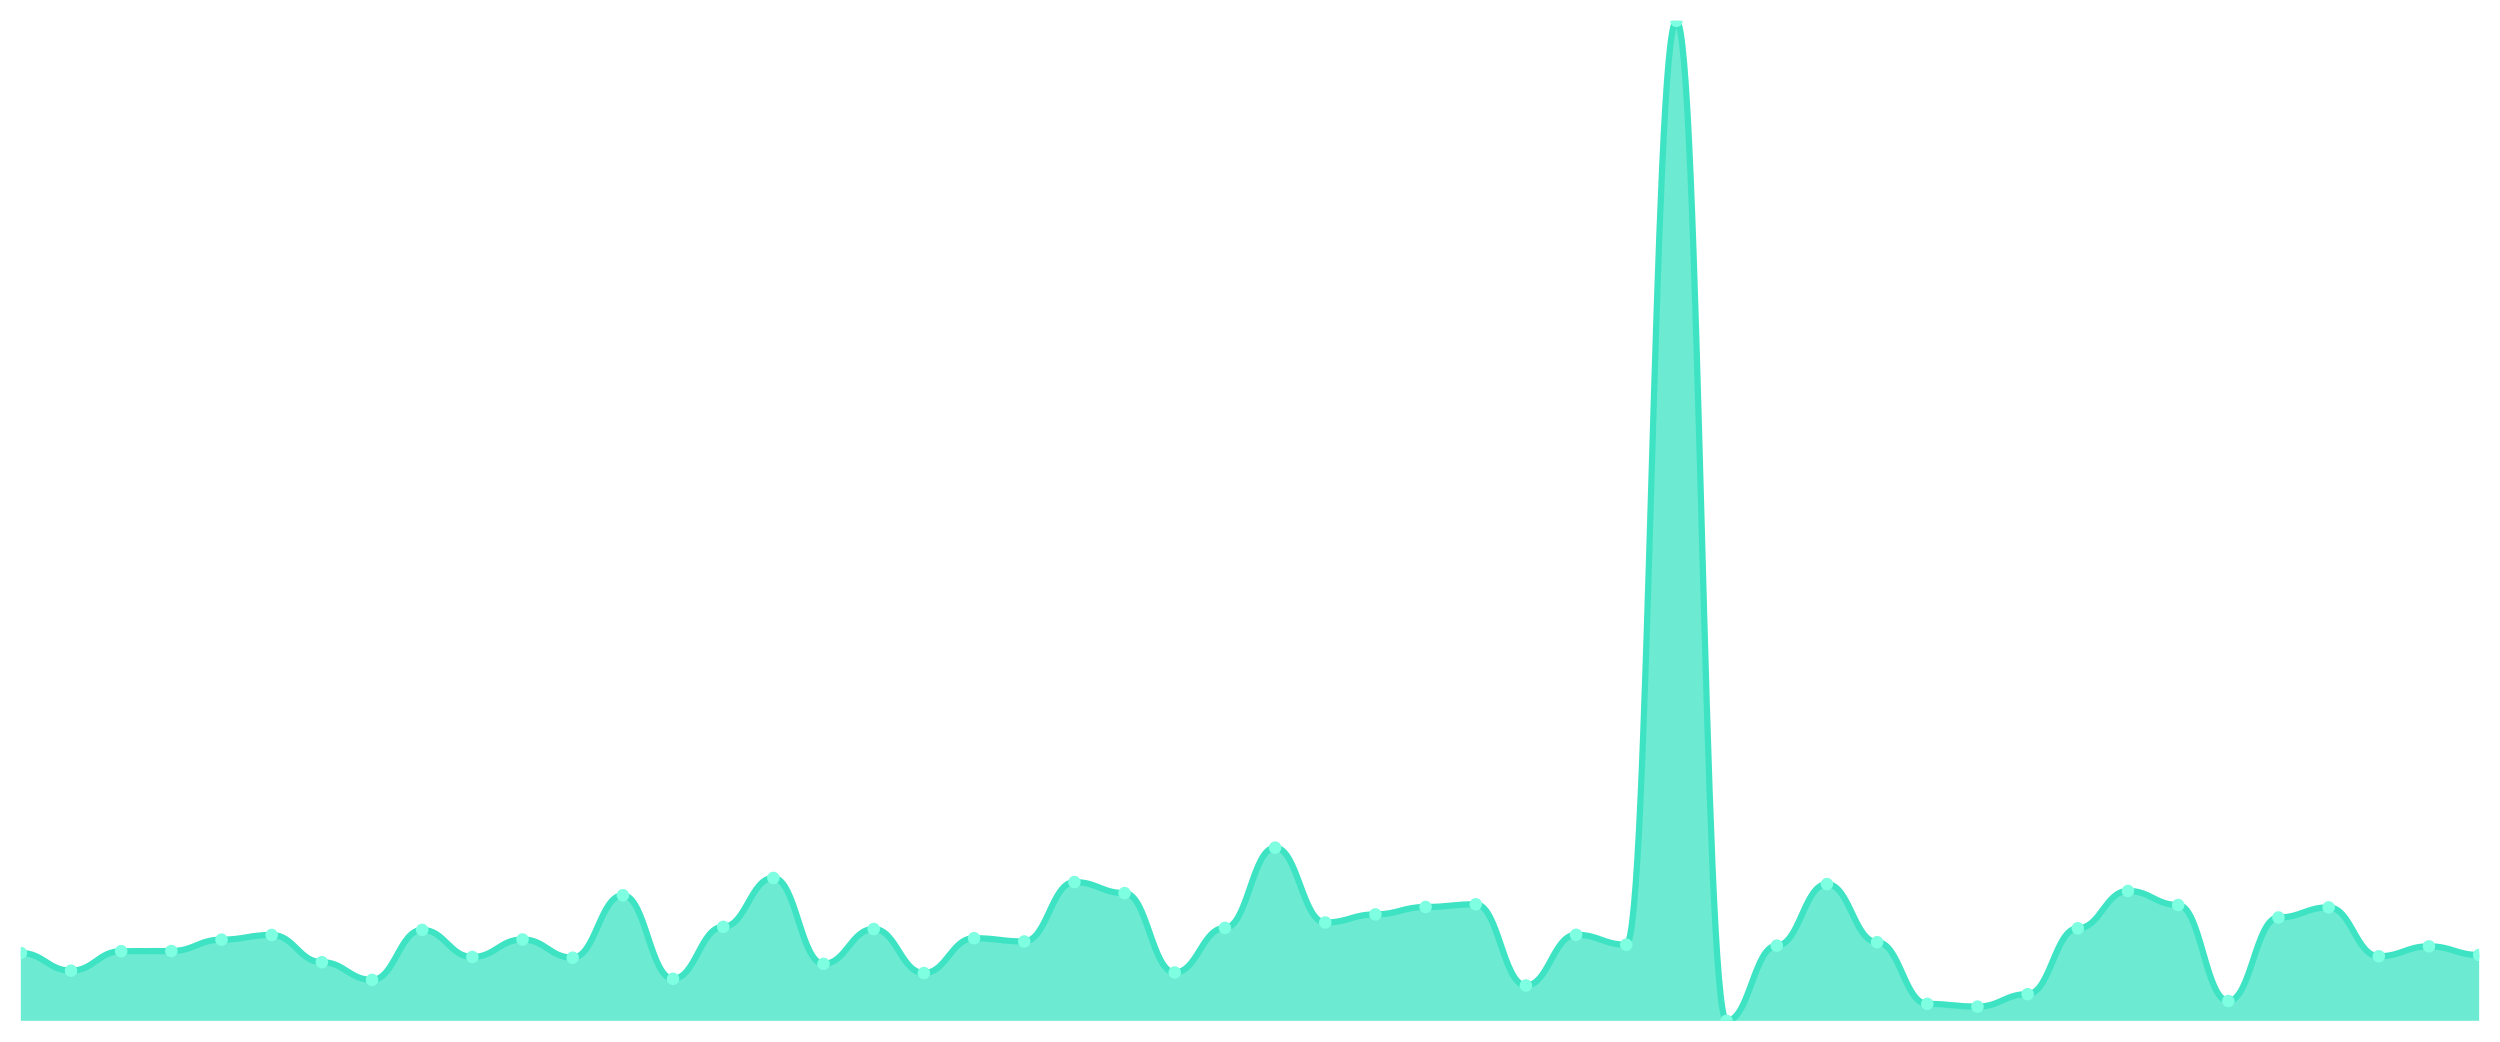
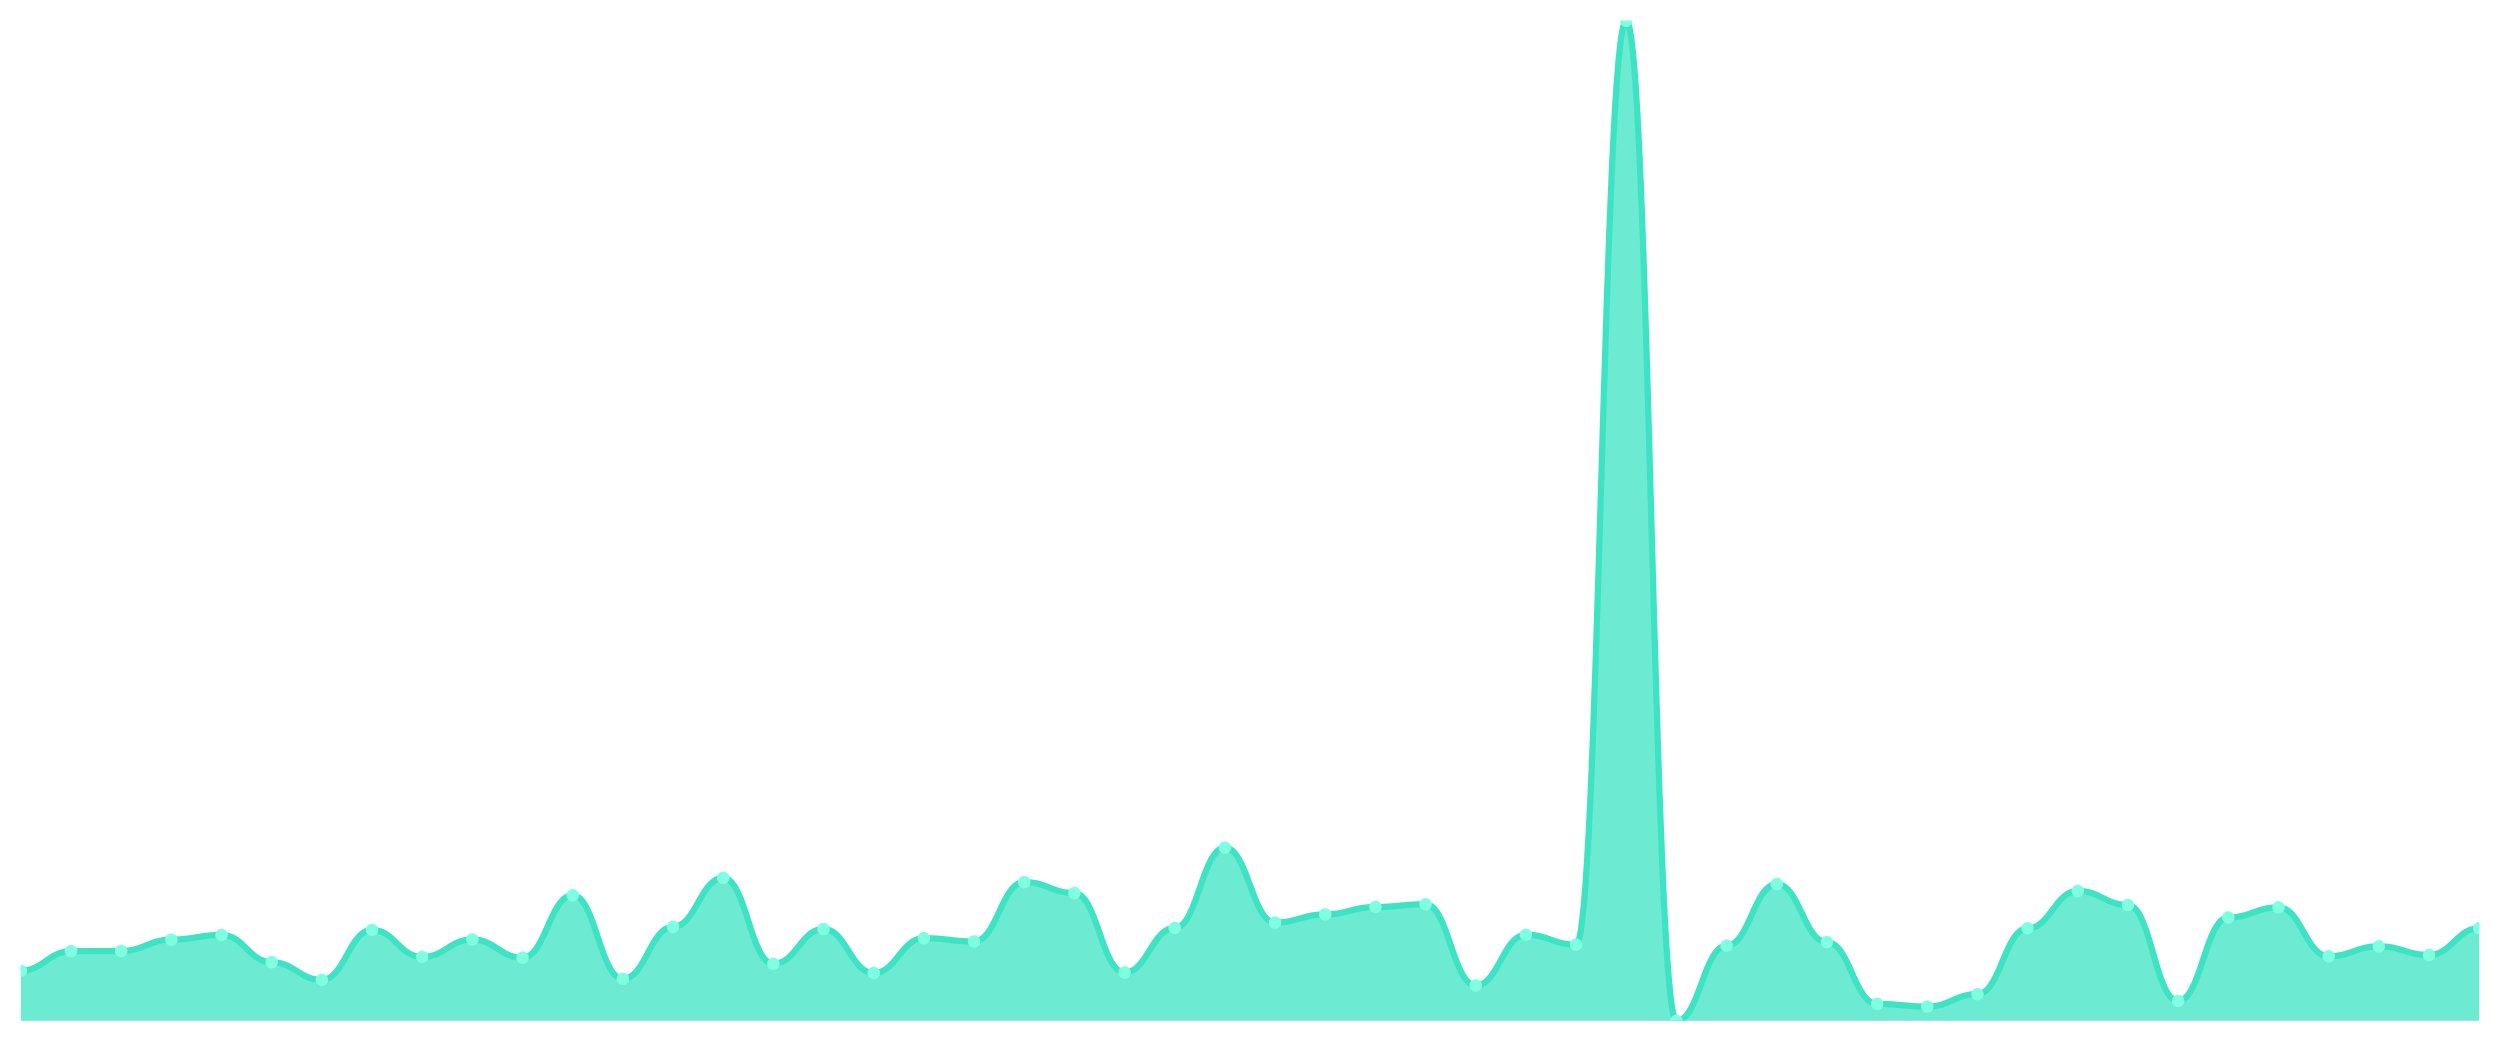
<svg xmlns="http://www.w3.org/2000/svg" viewBox="0 0 1200 500" width="1200" height="500">
  <defs>
    <clipPath id="c">
      <rect x="10" y="10" width="1180" height="480" />
    </clipPath>
  </defs>
  <rect width="1200" height="500" fill="none" />
  <g clip-path="url(#c)">
-     <path d="M 10,490 L 10,457.44 C 20.837,457.44 23.245,465.926 34.082,465.926 C 44.918,465.926 47.327,456.574 58.163,456.574 C 69,456.574 71.408,456.487 82.245,456.487 C 93.082,456.487 95.49,451.032 106.327,451.032 C 117.163,451.032 119.571,448.78 130.408,448.78 C 141.245,448.78 143.653,461.856 154.49,461.856 C 165.327,461.856 167.735,470.343 178.571,470.343 C 189.408,470.343 191.816,446.356 202.653,446.356 C 213.49,446.356 215.898,459.345 226.735,459.345 C 237.571,459.345 239.98,450.945 250.816,450.945 C 261.653,450.945 264.061,459.692 274.898,459.692 C 285.735,459.692 288.143,429.729 298.98,429.729 C 309.816,429.729 312.224,469.823 323.061,469.823 C 333.898,469.823 336.306,444.884 347.143,444.884 C 357.98,444.884 360.388,421.416 371.224,421.416 C 382.061,421.416 384.469,462.636 395.306,462.636 C 406.143,462.636 408.551,445.923 419.388,445.923 C 430.224,445.923 432.633,467.052 443.469,467.052 C 454.306,467.052 456.714,450.339 467.551,450.339 C 478.388,450.339 480.796,451.898 491.633,451.898 C 502.469,451.898 504.878,423.408 515.714,423.408 C 526.551,423.408 528.959,428.69 539.796,428.69 C 550.633,428.69 553.041,466.792 563.878,466.792 C 574.714,466.792 577.122,445.403 587.959,445.403 C 598.796,445.403 601.204,406.868 612.041,406.868 C 622.878,406.868 625.286,442.805 636.122,442.805 C 646.959,442.805 649.367,438.909 660.204,438.909 C 671.041,438.909 673.449,435.358 684.286,435.358 C 695.122,435.358 697.531,434.059 708.367,434.059 C 719.204,434.059 721.612,473.027 732.449,473.027 C 743.286,473.027 745.694,448.694 756.531,448.694 C 767.367,448.694 769.776,453.457 780.612,453.457 C 791.449,453.457 793.857,10 804.694,10 C 815.531,10 817.939,490 828.776,490 C 839.612,490 842.02,453.89 852.857,453.89 C 863.694,453.89 866.102,424.36 876.939,424.36 C 887.776,424.36 890.184,452.244 901.02,452.244 C 911.857,452.244 914.265,481.86 925.102,481.86 C 935.939,481.86 938.347,483.159 949.184,483.159 C 960.02,483.159 962.429,477.184 973.265,477.184 C 984.102,477.184 986.51,445.576 997.347,445.576 C 1008.184,445.576 1010.592,427.651 1021.429,427.651 C 1032.265,427.651 1034.673,434.406 1045.51,434.406 C 1056.347,434.406 1058.755,480.474 1069.592,480.474 C 1080.429,480.474 1082.837,440.381 1093.673,440.381 C 1104.51,440.381 1106.918,435.531 1117.755,435.531 C 1128.592,435.531 1131,458.999 1141.837,458.999 C 1152.673,458.999 1155.082,454.236 1165.918,454.236 C 1176.755,454.236 1179.163,458.393 1190,458.393 L 1190,490 Z" fill="rgba(61,227,195,0.75)" />
-     <path d="M 10,457.44 C 20.837,457.44 23.245,465.926 34.082,465.926 C 44.918,465.926 47.327,456.574 58.163,456.574 C 69,456.574 71.408,456.487 82.245,456.487 C 93.082,456.487 95.49,451.032 106.327,451.032 C 117.163,451.032 119.571,448.78 130.408,448.78 C 141.245,448.78 143.653,461.856 154.49,461.856 C 165.327,461.856 167.735,470.343 178.571,470.343 C 189.408,470.343 191.816,446.356 202.653,446.356 C 213.49,446.356 215.898,459.345 226.735,459.345 C 237.571,459.345 239.98,450.945 250.816,450.945 C 261.653,450.945 264.061,459.692 274.898,459.692 C 285.735,459.692 288.143,429.729 298.98,429.729 C 309.816,429.729 312.224,469.823 323.061,469.823 C 333.898,469.823 336.306,444.884 347.143,444.884 C 357.98,444.884 360.388,421.416 371.224,421.416 C 382.061,421.416 384.469,462.636 395.306,462.636 C 406.143,462.636 408.551,445.923 419.388,445.923 C 430.224,445.923 432.633,467.052 443.469,467.052 C 454.306,467.052 456.714,450.339 467.551,450.339 C 478.388,450.339 480.796,451.898 491.633,451.898 C 502.469,451.898 504.878,423.408 515.714,423.408 C 526.551,423.408 528.959,428.69 539.796,428.69 C 550.633,428.69 553.041,466.792 563.878,466.792 C 574.714,466.792 577.122,445.403 587.959,445.403 C 598.796,445.403 601.204,406.868 612.041,406.868 C 622.878,406.868 625.286,442.805 636.122,442.805 C 646.959,442.805 649.367,438.909 660.204,438.909 C 671.041,438.909 673.449,435.358 684.286,435.358 C 695.122,435.358 697.531,434.059 708.367,434.059 C 719.204,434.059 721.612,473.027 732.449,473.027 C 743.286,473.027 745.694,448.694 756.531,448.694 C 767.367,448.694 769.776,453.457 780.612,453.457 C 791.449,453.457 793.857,10 804.694,10 C 815.531,10 817.939,490 828.776,490 C 839.612,490 842.02,453.89 852.857,453.89 C 863.694,453.89 866.102,424.36 876.939,424.36 C 887.776,424.36 890.184,452.244 901.02,452.244 C 911.857,452.244 914.265,481.86 925.102,481.86 C 935.939,481.86 938.347,483.159 949.184,483.159 C 960.02,483.159 962.429,477.184 973.265,477.184 C 984.102,477.184 986.51,445.576 997.347,445.576 C 1008.184,445.576 1010.592,427.651 1021.429,427.651 C 1032.265,427.651 1034.673,434.406 1045.51,434.406 C 1056.347,434.406 1058.755,480.474 1069.592,480.474 C 1080.429,480.474 1082.837,440.381 1093.673,440.381 C 1104.51,440.381 1106.918,435.531 1117.755,435.531 C 1128.592,435.531 1131,458.999 1141.837,458.999 C 1152.673,458.999 1155.082,454.236 1165.918,454.236 C 1176.755,454.236 1179.163,458.393 1190,458.393" fill="none" stroke="#3de3c3" stroke-width="3" stroke-linecap="round" stroke-linejoin="round" />
-     <circle cx="10" cy="457.44" r="3" fill="#7fffe1" />
-     <circle cx="34.082" cy="465.926" r="3" fill="#7fffe1" />
-     <circle cx="58.163" cy="456.574" r="3" fill="#7fffe1" />
-     <circle cx="82.245" cy="456.487" r="3" fill="#7fffe1" />
-     <circle cx="106.327" cy="451.032" r="3" fill="#7fffe1" />
-     <circle cx="130.408" cy="448.78" r="3" fill="#7fffe1" />
-     <circle cx="154.49" cy="461.856" r="3" fill="#7fffe1" />
-     <circle cx="178.571" cy="470.343" r="3" fill="#7fffe1" />
-     <circle cx="202.653" cy="446.356" r="3" fill="#7fffe1" />
-     <circle cx="226.735" cy="459.345" r="3" fill="#7fffe1" />
-     <circle cx="250.816" cy="450.945" r="3" fill="#7fffe1" />
-     <circle cx="274.898" cy="459.692" r="3" fill="#7fffe1" />
-     <circle cx="298.98" cy="429.729" r="3" fill="#7fffe1" />
-     <circle cx="323.061" cy="469.823" r="3" fill="#7fffe1" />
-     <circle cx="347.143" cy="444.884" r="3" fill="#7fffe1" />
-     <circle cx="371.224" cy="421.416" r="3" fill="#7fffe1" />
-     <circle cx="395.306" cy="462.636" r="3" fill="#7fffe1" />
-     <circle cx="419.388" cy="445.923" r="3" fill="#7fffe1" />
-     <circle cx="443.469" cy="467.052" r="3" fill="#7fffe1" />
-     <circle cx="467.551" cy="450.339" r="3" fill="#7fffe1" />
-     <circle cx="491.633" cy="451.898" r="3" fill="#7fffe1" />
-     <circle cx="515.714" cy="423.408" r="3" fill="#7fffe1" />
-     <circle cx="539.796" cy="428.69" r="3" fill="#7fffe1" />
-     <circle cx="563.878" cy="466.792" r="3" fill="#7fffe1" />
-     <circle cx="587.959" cy="445.403" r="3" fill="#7fffe1" />
-     <circle cx="612.041" cy="406.868" r="3" fill="#7fffe1" />
-     <circle cx="636.122" cy="442.805" r="3" fill="#7fffe1" />
-     <circle cx="660.204" cy="438.909" r="3" fill="#7fffe1" />
-     <circle cx="684.286" cy="435.358" r="3" fill="#7fffe1" />
-     <circle cx="708.367" cy="434.059" r="3" fill="#7fffe1" />
-     <circle cx="732.449" cy="473.027" r="3" fill="#7fffe1" />
-     <circle cx="756.531" cy="448.694" r="3" fill="#7fffe1" />
-     <circle cx="780.612" cy="453.457" r="3" fill="#7fffe1" />
-     <circle cx="804.694" cy="10" r="3" fill="#7fffe1" />
-     <circle cx="828.776" cy="490" r="3" fill="#7fffe1" />
-     <circle cx="852.857" cy="453.89" r="3" fill="#7fffe1" />
-     <circle cx="876.939" cy="424.36" r="3" fill="#7fffe1" />
-     <circle cx="901.02" cy="452.244" r="3" fill="#7fffe1" />
-     <circle cx="925.102" cy="481.86" r="3" fill="#7fffe1" />
-     <circle cx="949.184" cy="483.159" r="3" fill="#7fffe1" />
-     <circle cx="973.265" cy="477.184" r="3" fill="#7fffe1" />
-     <circle cx="997.347" cy="445.576" r="3" fill="#7fffe1" />
-     <circle cx="1021.429" cy="427.651" r="3" fill="#7fffe1" />
-     <circle cx="1045.51" cy="434.406" r="3" fill="#7fffe1" />
-     <circle cx="1069.592" cy="480.474" r="3" fill="#7fffe1" />
-     <circle cx="1093.673" cy="440.381" r="3" fill="#7fffe1" />
-     <circle cx="1117.755" cy="435.531" r="3" fill="#7fffe1" />
-     <circle cx="1141.837" cy="458.999" r="3" fill="#7fffe1" />
-     <circle cx="1165.918" cy="454.236" r="3" fill="#7fffe1" />
-     <circle cx="1190" cy="458.393" r="3" fill="#7fffe1" />
+     <path d="M 10,490 L 10,465.926 C 20.837,465.926 23.245,456.574 34.082,456.574 C 44.918,456.574 47.327,456.487 58.163,456.487 C 69,456.487 71.408,451.032 82.245,451.032 C 93.082,451.032 95.49,448.78 106.327,448.78 C 117.163,448.78 119.571,461.856 130.408,461.856 C 141.245,461.856 143.653,470.343 154.49,470.343 C 165.327,470.343 167.735,446.356 178.571,446.356 C 189.408,446.356 191.816,459.345 202.653,459.345 C 213.49,459.345 215.898,450.945 226.735,450.945 C 237.571,450.945 239.98,459.692 250.816,459.692 C 261.653,459.692 264.061,429.729 274.898,429.729 C 285.735,429.729 288.143,469.823 298.98,469.823 C 309.816,469.823 312.224,444.884 323.061,444.884 C 333.898,444.884 336.306,421.416 347.143,421.416 C 357.98,421.416 360.388,462.636 371.224,462.636 C 382.061,462.636 384.469,445.923 395.306,445.923 C 406.143,445.923 408.551,467.052 419.388,467.052 C 430.224,467.052 432.633,450.339 443.469,450.339 C 454.306,450.339 456.714,451.898 467.551,451.898 C 478.388,451.898 480.796,423.408 491.633,423.408 C 502.469,423.408 504.878,428.69 515.714,428.69 C 526.551,428.69 528.959,466.792 539.796,466.792 C 550.633,466.792 553.041,445.403 563.878,445.403 C 574.714,445.403 577.122,406.868 587.959,406.868 C 598.796,406.868 601.204,442.805 612.041,442.805 C 622.878,442.805 625.286,438.909 636.122,438.909 C 646.959,438.909 649.367,435.358 660.204,435.358 C 671.041,435.358 673.449,434.059 684.286,434.059 C 695.122,434.059 697.531,473.027 708.367,473.027 C 719.204,473.027 721.612,448.694 732.449,448.694 C 743.286,448.694 745.694,453.457 756.531,453.457 C 767.367,453.457 769.776,10 780.612,10 C 791.449,10 793.857,490 804.694,490 C 815.531,490 817.939,453.89 828.776,453.89 C 839.612,453.89 842.02,424.36 852.857,424.36 C 863.694,424.36 866.102,452.244 876.939,452.244 C 887.776,452.244 890.184,481.86 901.02,481.86 C 911.857,481.86 914.265,483.159 925.102,483.159 C 935.939,483.159 938.347,477.184 949.184,477.184 C 960.02,477.184 962.429,445.576 973.265,445.576 C 984.102,445.576 986.51,427.651 997.347,427.651 C 1008.184,427.651 1010.592,434.406 1021.429,434.406 C 1032.265,434.406 1034.673,480.474 1045.51,480.474 C 1056.347,480.474 1058.755,440.381 1069.592,440.381 C 1080.429,440.381 1082.837,435.531 1093.673,435.531 C 1104.51,435.531 1106.918,458.999 1117.755,458.999 C 1128.592,458.999 1131,454.236 1141.837,454.236 C 1152.673,454.236 1155.082,458.393 1165.918,458.393 C 1176.755,458.393 1179.163,445.576 1190,445.576 L 1190,490 Z" fill="rgba(61,227,195,0.75)" />
+     <path d="M 10,465.926 C 20.837,465.926 23.245,456.574 34.082,456.574 C 44.918,456.574 47.327,456.487 58.163,456.487 C 69,456.487 71.408,451.032 82.245,451.032 C 93.082,451.032 95.49,448.78 106.327,448.78 C 117.163,448.78 119.571,461.856 130.408,461.856 C 141.245,461.856 143.653,470.343 154.49,470.343 C 165.327,470.343 167.735,446.356 178.571,446.356 C 189.408,446.356 191.816,459.345 202.653,459.345 C 213.49,459.345 215.898,450.945 226.735,450.945 C 237.571,450.945 239.98,459.692 250.816,459.692 C 261.653,459.692 264.061,429.729 274.898,429.729 C 285.735,429.729 288.143,469.823 298.98,469.823 C 309.816,469.823 312.224,444.884 323.061,444.884 C 333.898,444.884 336.306,421.416 347.143,421.416 C 357.98,421.416 360.388,462.636 371.224,462.636 C 382.061,462.636 384.469,445.923 395.306,445.923 C 406.143,445.923 408.551,467.052 419.388,467.052 C 430.224,467.052 432.633,450.339 443.469,450.339 C 454.306,450.339 456.714,451.898 467.551,451.898 C 478.388,451.898 480.796,423.408 491.633,423.408 C 502.469,423.408 504.878,428.69 515.714,428.69 C 526.551,428.69 528.959,466.792 539.796,466.792 C 550.633,466.792 553.041,445.403 563.878,445.403 C 574.714,445.403 577.122,406.868 587.959,406.868 C 598.796,406.868 601.204,442.805 612.041,442.805 C 622.878,442.805 625.286,438.909 636.122,438.909 C 646.959,438.909 649.367,435.358 660.204,435.358 C 671.041,435.358 673.449,434.059 684.286,434.059 C 695.122,434.059 697.531,473.027 708.367,473.027 C 719.204,473.027 721.612,448.694 732.449,448.694 C 743.286,448.694 745.694,453.457 756.531,453.457 C 767.367,453.457 769.776,10 780.612,10 C 791.449,10 793.857,490 804.694,490 C 815.531,490 817.939,453.89 828.776,453.89 C 839.612,453.89 842.02,424.36 852.857,424.36 C 863.694,424.36 866.102,452.244 876.939,452.244 C 887.776,452.244 890.184,481.86 901.02,481.86 C 911.857,481.86 914.265,483.159 925.102,483.159 C 935.939,483.159 938.347,477.184 949.184,477.184 C 960.02,477.184 962.429,445.576 973.265,445.576 C 984.102,445.576 986.51,427.651 997.347,427.651 C 1008.184,427.651 1010.592,434.406 1021.429,434.406 C 1032.265,434.406 1034.673,480.474 1045.51,480.474 C 1056.347,480.474 1058.755,440.381 1069.592,440.381 C 1080.429,440.381 1082.837,435.531 1093.673,435.531 C 1104.51,435.531 1106.918,458.999 1117.755,458.999 C 1128.592,458.999 1131,454.236 1141.837,454.236 C 1152.673,454.236 1155.082,458.393 1165.918,458.393 C 1176.755,458.393 1179.163,445.576 1190,445.576" fill="none" stroke="#3de3c3" stroke-width="3" stroke-linecap="round" stroke-linejoin="round" />
+     <circle cx="10" cy="465.926" r="3" fill="#7fffe1" />
+     <circle cx="34.082" cy="456.574" r="3" fill="#7fffe1" />
+     <circle cx="58.163" cy="456.487" r="3" fill="#7fffe1" />
+     <circle cx="82.245" cy="451.032" r="3" fill="#7fffe1" />
+     <circle cx="106.327" cy="448.78" r="3" fill="#7fffe1" />
+     <circle cx="130.408" cy="461.856" r="3" fill="#7fffe1" />
+     <circle cx="154.49" cy="470.343" r="3" fill="#7fffe1" />
+     <circle cx="178.571" cy="446.356" r="3" fill="#7fffe1" />
+     <circle cx="202.653" cy="459.345" r="3" fill="#7fffe1" />
+     <circle cx="226.735" cy="450.945" r="3" fill="#7fffe1" />
+     <circle cx="250.816" cy="459.692" r="3" fill="#7fffe1" />
+     <circle cx="274.898" cy="429.729" r="3" fill="#7fffe1" />
+     <circle cx="298.98" cy="469.823" r="3" fill="#7fffe1" />
+     <circle cx="323.061" cy="444.884" r="3" fill="#7fffe1" />
+     <circle cx="347.143" cy="421.416" r="3" fill="#7fffe1" />
+     <circle cx="371.224" cy="462.636" r="3" fill="#7fffe1" />
+     <circle cx="395.306" cy="445.923" r="3" fill="#7fffe1" />
+     <circle cx="419.388" cy="467.052" r="3" fill="#7fffe1" />
+     <circle cx="443.469" cy="450.339" r="3" fill="#7fffe1" />
+     <circle cx="467.551" cy="451.898" r="3" fill="#7fffe1" />
+     <circle cx="491.633" cy="423.408" r="3" fill="#7fffe1" />
+     <circle cx="515.714" cy="428.69" r="3" fill="#7fffe1" />
+     <circle cx="539.796" cy="466.792" r="3" fill="#7fffe1" />
+     <circle cx="563.878" cy="445.403" r="3" fill="#7fffe1" />
+     <circle cx="587.959" cy="406.868" r="3" fill="#7fffe1" />
+     <circle cx="612.041" cy="442.805" r="3" fill="#7fffe1" />
+     <circle cx="636.122" cy="438.909" r="3" fill="#7fffe1" />
+     <circle cx="660.204" cy="435.358" r="3" fill="#7fffe1" />
+     <circle cx="684.286" cy="434.059" r="3" fill="#7fffe1" />
+     <circle cx="708.367" cy="473.027" r="3" fill="#7fffe1" />
+     <circle cx="732.449" cy="448.694" r="3" fill="#7fffe1" />
+     <circle cx="756.531" cy="453.457" r="3" fill="#7fffe1" />
+     <circle cx="780.612" cy="10" r="3" fill="#7fffe1" />
+     <circle cx="804.694" cy="490" r="3" fill="#7fffe1" />
+     <circle cx="828.776" cy="453.89" r="3" fill="#7fffe1" />
+     <circle cx="852.857" cy="424.36" r="3" fill="#7fffe1" />
+     <circle cx="876.939" cy="452.244" r="3" fill="#7fffe1" />
+     <circle cx="901.02" cy="481.86" r="3" fill="#7fffe1" />
+     <circle cx="925.102" cy="483.159" r="3" fill="#7fffe1" />
+     <circle cx="949.184" cy="477.184" r="3" fill="#7fffe1" />
+     <circle cx="973.265" cy="445.576" r="3" fill="#7fffe1" />
+     <circle cx="997.347" cy="427.651" r="3" fill="#7fffe1" />
+     <circle cx="1021.429" cy="434.406" r="3" fill="#7fffe1" />
+     <circle cx="1045.51" cy="480.474" r="3" fill="#7fffe1" />
+     <circle cx="1069.592" cy="440.381" r="3" fill="#7fffe1" />
+     <circle cx="1093.673" cy="435.531" r="3" fill="#7fffe1" />
+     <circle cx="1117.755" cy="458.999" r="3" fill="#7fffe1" />
+     <circle cx="1141.837" cy="454.236" r="3" fill="#7fffe1" />
+     <circle cx="1165.918" cy="458.393" r="3" fill="#7fffe1" />
+     <circle cx="1190" cy="445.576" r="3" fill="#7fffe1" />
  </g>
</svg>
